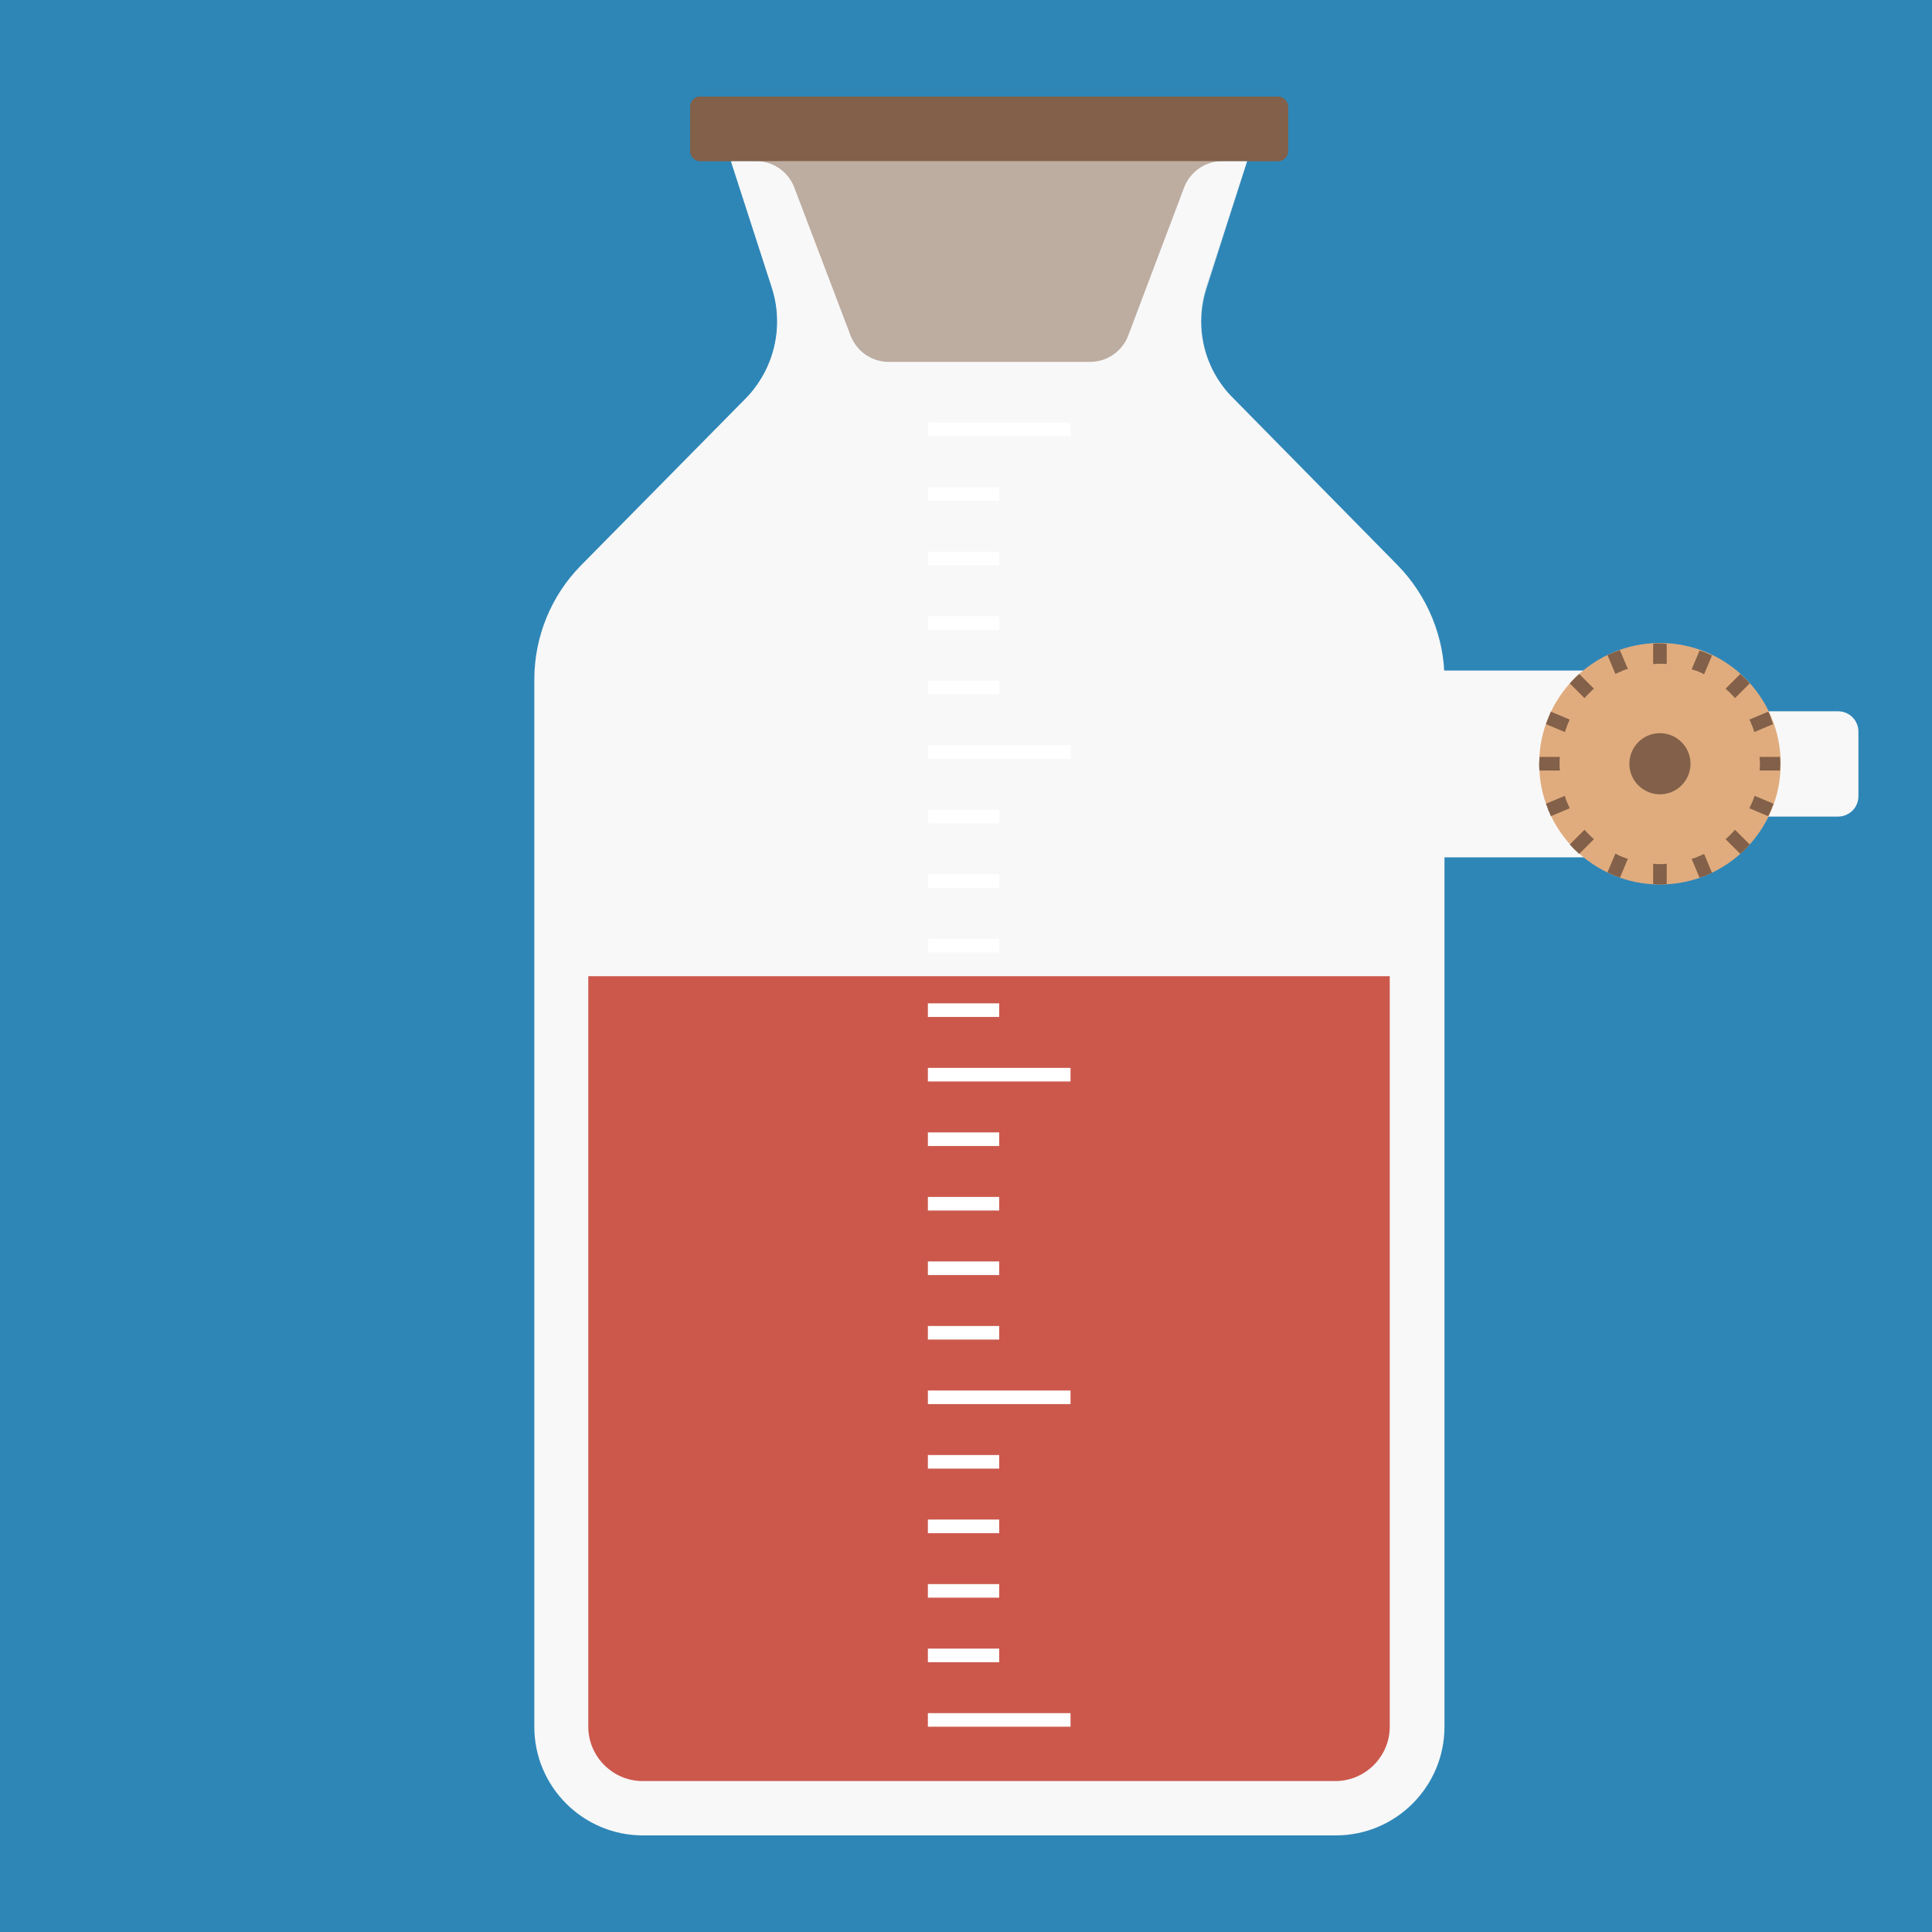
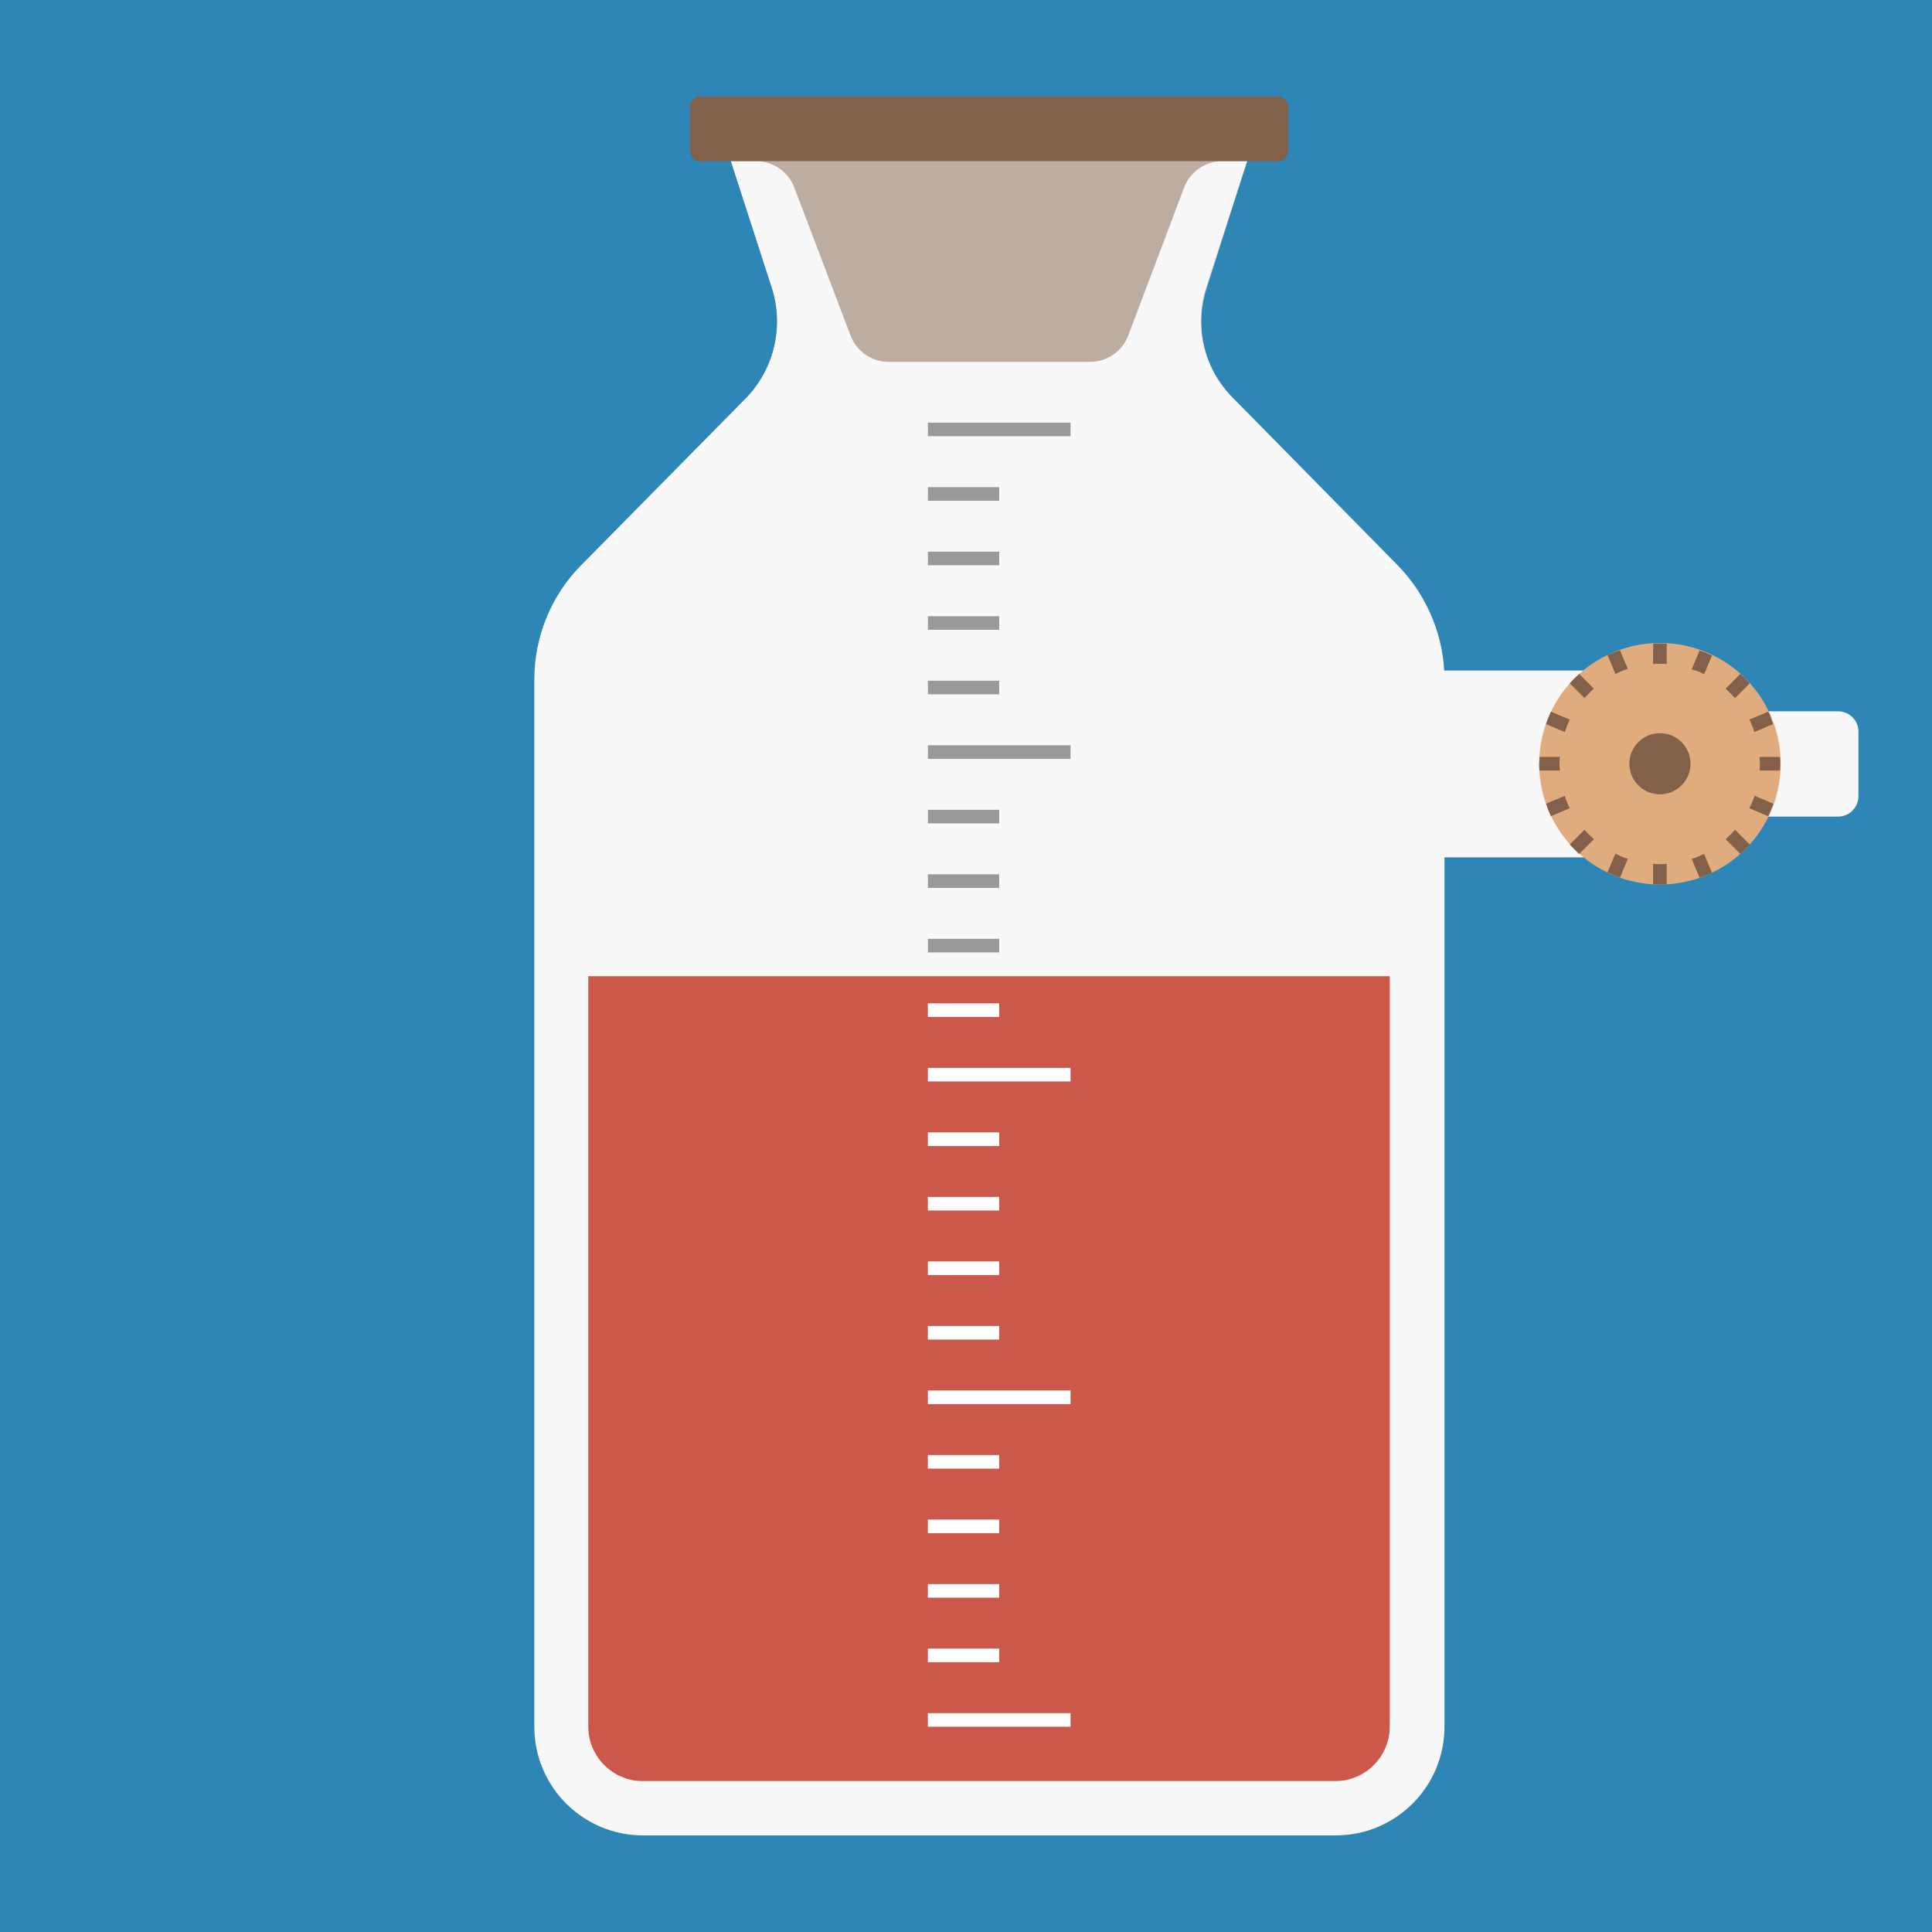
- <svg xmlns="http://www.w3.org/2000/svg" version="1.1" id="icon" x="0" y="0" viewBox="0 0 512 512" xml:space="preserve">
-   <style type="text/css">.st1{fill:#f8f8f8}.st4{fill:#826049}</style>
-   <path d="M0 0h512v512H0V0z" fill="#2e86b7" />
-   <path class="st1" d="M319.6 76.4l10.9-33.7H193.7l10.9 33.7c3.2 10.2.6 21.4-6.9 29.1L154 149.8c-8 8.1-12.4 19-12.4 30.3v277.5c0 15.9 12.9 28.8 28.8 28.8H354c15.9 0 28.8-12.9 28.8-28.8V180.1c0-11.3-4.5-22.2-12.4-30.3l-43.6-44.3c-7.7-7.6-10.4-18.8-7.2-29.1z" />
-   <path d="M155.9 258.7v198.9c0 7.9 6.5 14.4 14.4 14.4h183.6c7.9 0 14.4-6.5 14.4-14.4V258.7H155.9z" fill="#cc584c" />
-   <path d="M245.9 454h37.8v3.6h-37.8zm0-85.5h37.8v3.6h-37.8zm0-85.5h37.8v3.6h-37.8zm0-85.5h37.8v3.6h-37.8zm0 239.4h18.9v3.6h-18.9zm0-17.1h18.9v3.6h-18.9zm0-17.1h18.9v3.6h-18.9zm0-17.1h18.9v3.6h-18.9zm0-34.2h18.9v3.6h-18.9zm0-17.1h18.9v3.6h-18.9zm0-17.1h18.9v3.6h-18.9zm0-17.1h18.9v3.6h-18.9zm0-34.2h18.9v3.6h-18.9zm0-17.1h18.9v3.6h-18.9zm0-17.1h18.9v3.6h-18.9zm0-17.1h18.9v3.6h-18.9zm0-34.2h18.9v3.6h-18.9zm0-17.1h18.9v3.6h-18.9zm0-17.1h18.9v3.6h-18.9zm0-17.1h18.9v3.6h-18.9zm0-17.1h37.8v3.6h-37.8z" fill="#fff" />
-   <path class="st4" d="M338.6 25.6h-153c-1.5 0-2.7 1.2-2.7 2.7V40c0 1.5 1.2 2.7 2.7 2.7h14.8c4.5 0 8.5 2.8 10.1 7l14.9 39.2c1.6 4.2 5.6 7 10.1 7h53.4c4.5 0 8.5-2.8 10.1-7l14.8-39.2c1.6-4.2 5.6-7 10.1-7h14.8c1.5 0 2.7-1.2 2.7-2.7V28.3c-.1-1.5-1.3-2.7-2.8-2.7z" />
-   <path class="st4" d="M338.6 42.7h-153c-1.5 0-2.7-1.2-2.7-2.7V28.3c0-1.5 1.2-2.7 2.7-2.7h153c1.5 0 2.7 1.2 2.7 2.7V40c0 1.5-1.2 2.7-2.7 2.7z" />
-   <path d="M330.5 42.7H193.7l10.9 33.7c3 9.2 1.1 19.1-4.7 26.6h124.6c-5.9-7.5-7.7-17.4-4.7-26.6l10.7-33.7z" opacity=".5" fill="#f8f8f8" />
-   <path class="st1" d="M487.1 188.5h-38.7c-3 0-5.4-2.4-5.4-5.4 0-3-2.4-5.4-5.4-5.4H313.4v49.5h124.2c3 0 5.4-2.4 5.4-5.4 0-3 2.4-5.4 5.4-5.4h38.7c3 0 5.4-2.4 5.4-5.4v-17.1c0-3-2.4-5.4-5.4-5.4z" />
-   <circle cx="439.9" cy="202.4" r="32" fill="#e0ac7e" />
-   <circle class="st4" cx="439.9" cy="202.4" r="8.1" />
-   <path class="st4" d="M419.9 185l-3.9-3.9c.8-.9 1.6-1.7 2.5-2.5l3.9 3.9c-.9.8-1.7 1.6-2.5 2.5zm51.8 15.6h-5.4c0 .6.1 1.2.1 1.8 0 .6 0 1.2-.1 1.8h5.4c0-.6.1-1.2.1-1.8 0-.6 0-1.1-.1-1.8zM459.8 185l3.9-3.9c-.8-.9-1.6-1.7-2.5-2.5l-3.9 3.9c.9.8 1.7 1.6 2.5 2.5zm-46.5 17.4c0-.6 0-1.2.1-1.8H408c0 .6-.1 1.2-.1 1.8 0 .6 0 1.2.1 1.8h5.4c-.1-.6-.1-1.1-.1-1.8zm26.6-26.5c.6 0 1.2 0 1.8.1v-5.4c-.6 0-1.2-.1-1.8-.1s-1.2 0-1.8.1v5.4c.6-.1 1.1-.1 1.8-.1zm17.4 46.5l3.9 3.9c.9-.8 1.7-1.6 2.5-2.5l-3.9-3.9c-.8.9-1.6 1.7-2.5 2.5zm-37.4-2.5l-3.9 3.9c.8.9 1.6 1.7 2.5 2.5l3.9-3.9c-.9-.8-1.7-1.6-2.5-2.5zm20 9.1c-.6 0-1.2 0-1.8-.1v5.4c.6 0 1.2.1 1.8.1s1.2 0 1.8-.1v-5.4c-.7.1-1.2.1-1.8.1zm-25.2-35l-5-2.1c.4-1.2.9-2.3 1.3-3.3l5 2.1c-.5 1-.9 2.1-1.3 3.3zm53.9-5.4l-5 2.1c.3.5.5 1.1.7 1.6.3.5.4 1.1.6 1.7l5-2.1c-.2-.5-.5-1.2-.6-1.7-.2-.5-.4-1.1-.7-1.6zm-17-9.9l2.1-5c-1.1-.5-2.2-1-3.3-1.3l-2.1 5c1.2.3 2.3.7 3.3 1.3zm-36.3 33.9c-.3-.5-.4-1.1-.6-1.7l-5 2.1c.2.5.5 1.2.6 1.7.3.5.5 1.1.7 1.6l5-2.1c-.2-.5-.5-1-.7-1.6zm14.4-34.7c.5-.3 1.1-.5 1.7-.6l-2.1-5c-.5.2-1.2.4-1.7.6-.5.3-1.1.4-1.6.7l2.1 5c.5-.2 1-.5 1.6-.7zm33.9 36.3l5 2.1c.5-1.1 1-2.2 1.4-3.3l-5-2.1c-.4 1.2-.9 2.3-1.4 3.3zm-35.5 12l-2.1 5c1.1.5 2.2 1 3.3 1.4l2.1-5c-1.2-.4-2.3-.8-3.3-1.4zm21.9.8c-.5.3-1.1.4-1.7.6l2.1 5c.5-.2 1.2-.4 1.7-.6.5-.3 1.1-.4 1.6-.7l-2.1-5c-.5.2-1 .5-1.6.7z" />
+ <svg xmlns="http://www.w3.org/2000/svg" version="1.1" id="icon" x="0px" y="0px" viewBox="0 0 512 512" style="enable-background:new 0 0 512 512;" xml:space="preserve">
+   <style type="text/css">
+ 	.st0{fill:#2E86B7;}
+ 	.st1{fill:#F8F8F8;}
+ 	.st2{fill:#CC584C;}
+ 	.st3{fill:#999999;}
+ 	.st4{fill:#FFFFFF;}
+ 	.st5{fill:#826049;}
+ 	.st6{opacity:0.5;fill:#F8F8F8;enable-background:new    ;}
+ 	.st7{fill:#E0AC7E;}
+ </style>
+   <path class="st0" d="M0,0h512v512H0V0z" />
+   <path class="st1" d="M319.6,76.4l10.9-33.7H193.7l10.9,33.7c3.2,10.2,0.6,21.4-6.9,29.1L154,149.8c-8,8.1-12.4,19-12.4,30.3v277.5  c0,15.9,12.9,28.8,28.8,28.8H354c15.9,0,28.8-12.9,28.8-28.8V180.1c0-11.3-4.5-22.2-12.4-30.3l-43.6-44.3  C319.1,97.9,316.4,86.7,319.6,76.4L319.6,76.4z" />
+   <path class="st2" d="M155.9,258.7v198.9c0,7.9,6.5,14.4,14.4,14.4h183.6c7.9,0,14.4-6.5,14.4-14.4V258.7H155.9z" />
+   <path class="st3" d="M245.9,197.5h37.8v3.6h-37.8L245.9,197.5z M245.9,248.8h18.9v3.6h-18.9V248.8z M245.9,231.7h18.9v3.6h-18.9  V231.7z M245.9,214.6h18.9v3.6h-18.9V214.6z M245.9,180.4h18.9v3.6h-18.9V180.4z M245.9,163.3h18.9v3.6h-18.9V163.3z M245.9,146.2  h18.9v3.6h-18.9V146.2z M245.9,129.1h18.9v3.6h-18.9V129.1z M245.9,112h37.8v3.6h-37.8L245.9,112z" />
+   <path class="st4" d="M245.9,454h37.8v3.6h-37.8L245.9,454z M245.9,368.5h37.8v3.6h-37.8L245.9,368.5z M245.9,283h37.8v3.6h-37.8  L245.9,283z M245.9,436.9h18.9v3.6h-18.9V436.9z M245.9,419.8h18.9v3.6h-18.9V419.8z M245.9,402.7h18.9v3.6h-18.9V402.7z   M245.9,385.6h18.9v3.6h-18.9V385.6z M245.9,351.4h18.9v3.6h-18.9V351.4z M245.9,334.3h18.9v3.6h-18.9V334.3z M245.9,317.2h18.9v3.6  h-18.9V317.2z M245.9,300.1h18.9v3.6h-18.9V300.1z M245.9,265.9h18.9v3.6h-18.9V265.9z" />
+   <path class="st5" d="M338.6,25.6h-153c-1.5,0-2.7,1.2-2.7,2.7V40c0,1.5,1.2,2.7,2.7,2.7h14.8c4.5,0,8.5,2.8,10.1,7l14.9,39.2  c1.6,4.2,5.6,7,10.1,7h53.4c4.5,0,8.5-2.8,10.1-7l14.8-39.2c1.6-4.2,5.6-7,10.1-7h14.8c1.5,0,2.7-1.2,2.7-2.7V28.3  C341.3,26.8,340.1,25.6,338.6,25.6L338.6,25.6z" />
+   <path class="st5" d="M338.6,42.7h-153c-1.5,0-2.7-1.2-2.7-2.7V28.3c0-1.5,1.2-2.7,2.7-2.7h153c1.5,0,2.7,1.2,2.7,2.7V40  C341.3,41.5,340.1,42.7,338.6,42.7z" />
+   <path class="st6" d="M330.5,42.7H193.7l10.9,33.7c3,9.2,1.1,19.1-4.7,26.6h124.6c-5.9-7.5-7.7-17.4-4.7-26.6L330.5,42.7z" />
+   <path class="st1" d="M487.1,188.5h-38.7c-3,0-5.4-2.4-5.4-5.4s-2.4-5.4-5.4-5.4H313.4v49.5h124.2c3,0,5.4-2.4,5.4-5.4  s2.4-5.4,5.4-5.4h38.7c3,0,5.4-2.4,5.4-5.4v-17.1C492.5,190.9,490.1,188.5,487.1,188.5L487.1,188.5z" />
+   <circle class="st7" cx="439.9" cy="202.4" r="32" />
+   <circle class="st5" cx="439.9" cy="202.4" r="8.1" />
+   <path class="st5" d="M419.9,185l-3.9-3.9c0.8-0.9,1.6-1.7,2.5-2.5l3.9,3.9C421.5,183.3,420.7,184.1,419.9,185z M471.7,200.6h-5.4  c0,0.6,0.1,1.2,0.1,1.8s0,1.2-0.1,1.8h5.4c0-0.6,0.1-1.2,0.1-1.8S471.8,201.3,471.7,200.6z M459.8,185l3.9-3.9  c-0.8-0.9-1.6-1.7-2.5-2.5l-3.9,3.9C458.2,183.3,459,184.1,459.8,185z M413.3,202.4c0-0.6,0-1.2,0.1-1.8H408c0,0.6-0.1,1.2-0.1,1.8  s0,1.2,0.1,1.8h5.4C413.3,203.6,413.3,203.1,413.3,202.4z M439.9,175.9c0.6,0,1.2,0,1.8,0.1v-5.4c-0.6,0-1.2-0.1-1.8-0.1  s-1.2,0-1.8,0.1v5.4C438.7,175.9,439.2,175.9,439.9,175.9z M457.3,222.4l3.9,3.9c0.9-0.8,1.7-1.6,2.5-2.5l-3.9-3.9  C459,220.8,458.2,221.6,457.3,222.4z M419.9,219.9l-3.9,3.9c0.8,0.9,1.6,1.7,2.5,2.5l3.9-3.9C421.5,221.6,420.7,220.8,419.9,219.9z   M439.9,229c-0.6,0-1.2,0-1.8-0.1v5.4c0.6,0,1.2,0.1,1.8,0.1s1.2,0,1.8-0.1v-5.4C441,229,440.5,229,439.9,229z M414.7,194l-5-2.1  c0.4-1.2,0.9-2.3,1.3-3.3l5,2.1C415.5,191.7,415.1,192.8,414.7,194z M468.6,188.6l-5,2.1c0.3,0.5,0.5,1.1,0.7,1.6  c0.3,0.5,0.4,1.1,0.6,1.7l5-2.1c-0.2-0.5-0.5-1.2-0.6-1.7C469.1,189.7,468.9,189.1,468.6,188.6z M451.6,178.7l2.1-5  c-1.1-0.5-2.2-1-3.3-1.3l-2.1,5C449.5,177.7,450.6,178.1,451.6,178.7z M415.3,212.6c-0.3-0.5-0.4-1.1-0.6-1.7l-5,2.1  c0.2,0.5,0.5,1.2,0.6,1.7c0.3,0.5,0.5,1.1,0.7,1.6l5-2.1C415.8,213.7,415.5,213.2,415.3,212.6z M429.7,177.9  c0.5-0.3,1.1-0.5,1.7-0.6l-2.1-5c-0.5,0.2-1.2,0.4-1.7,0.6c-0.5,0.3-1.1,0.4-1.6,0.7l2.1,5C428.6,178.4,429.1,178.1,429.7,177.9z   M463.6,214.2l5,2.1c0.5-1.1,1-2.2,1.4-3.3l-5-2.1C464.6,212.1,464.1,213.2,463.6,214.2z M428.1,226.2l-2.1,5c1.1,0.5,2.2,1,3.3,1.4  l2.1-5C430.2,227.2,429.1,226.8,428.1,226.2z M450,227c-0.5,0.3-1.1,0.4-1.7,0.6l2.1,5c0.5-0.2,1.2-0.4,1.7-0.6  c0.5-0.3,1.1-0.4,1.6-0.7l-2.1-5C451.1,226.5,450.6,226.8,450,227z" />
</svg>
